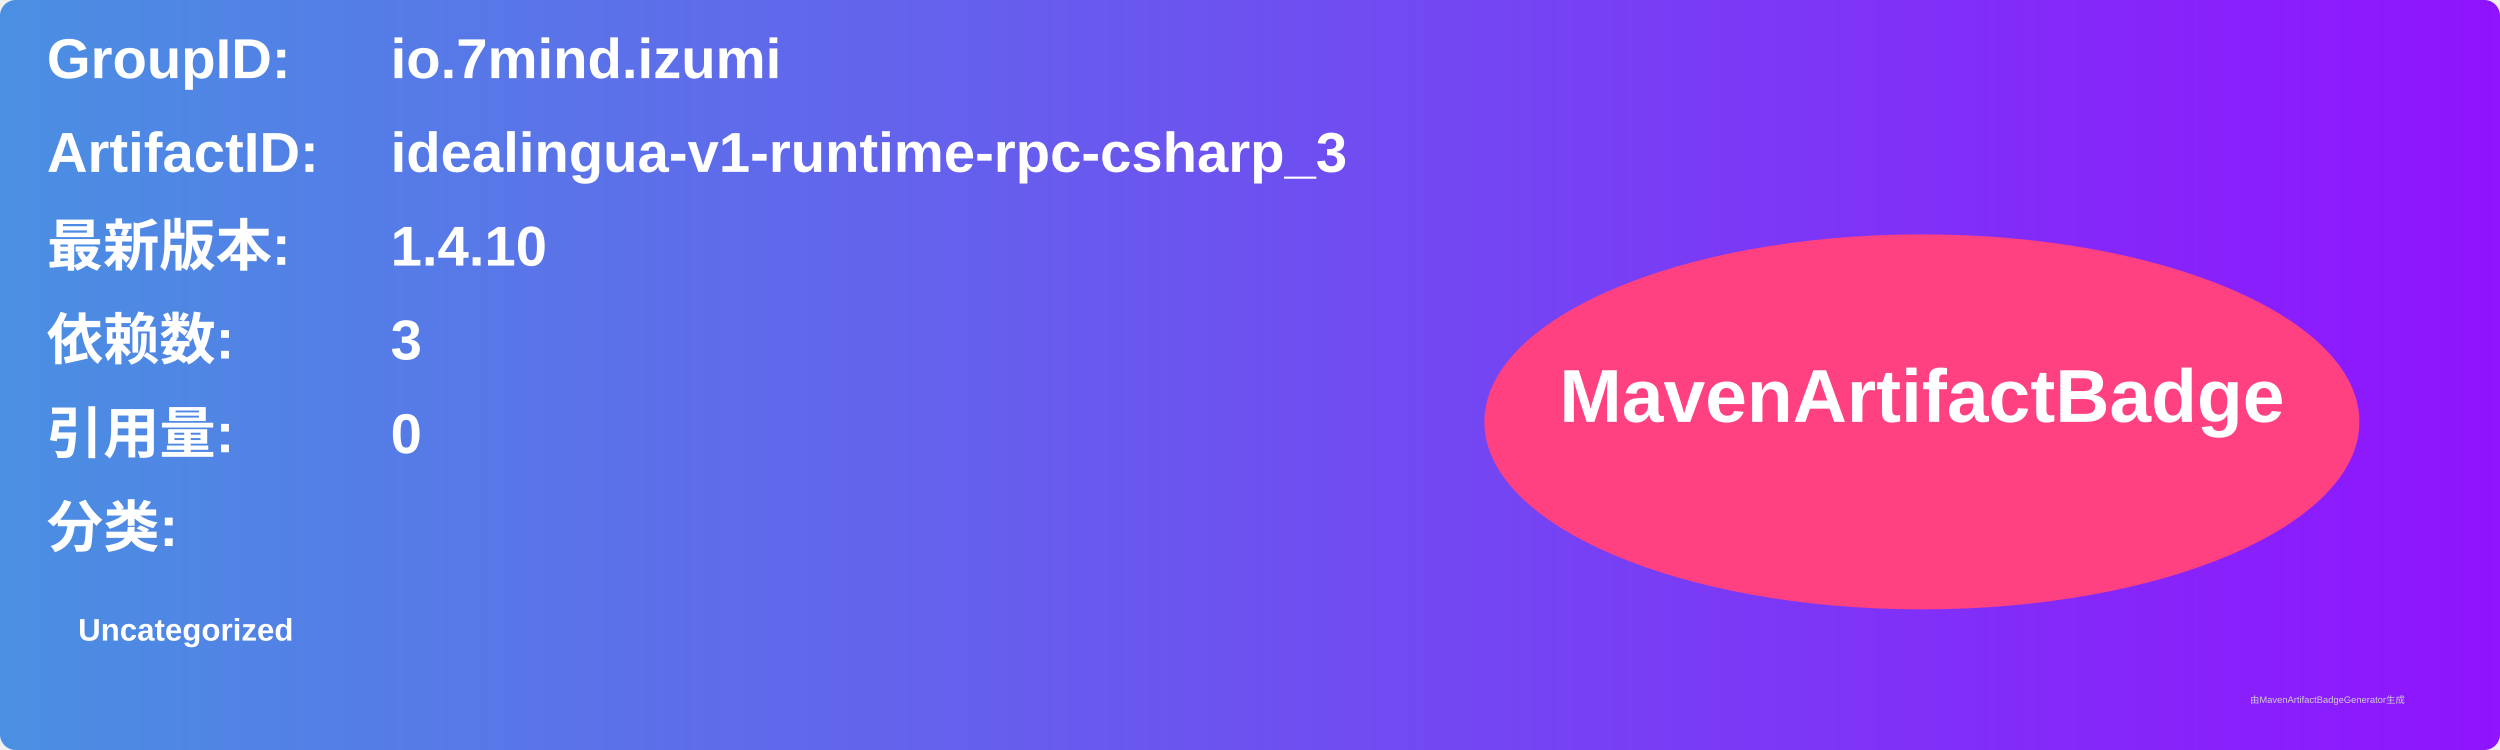
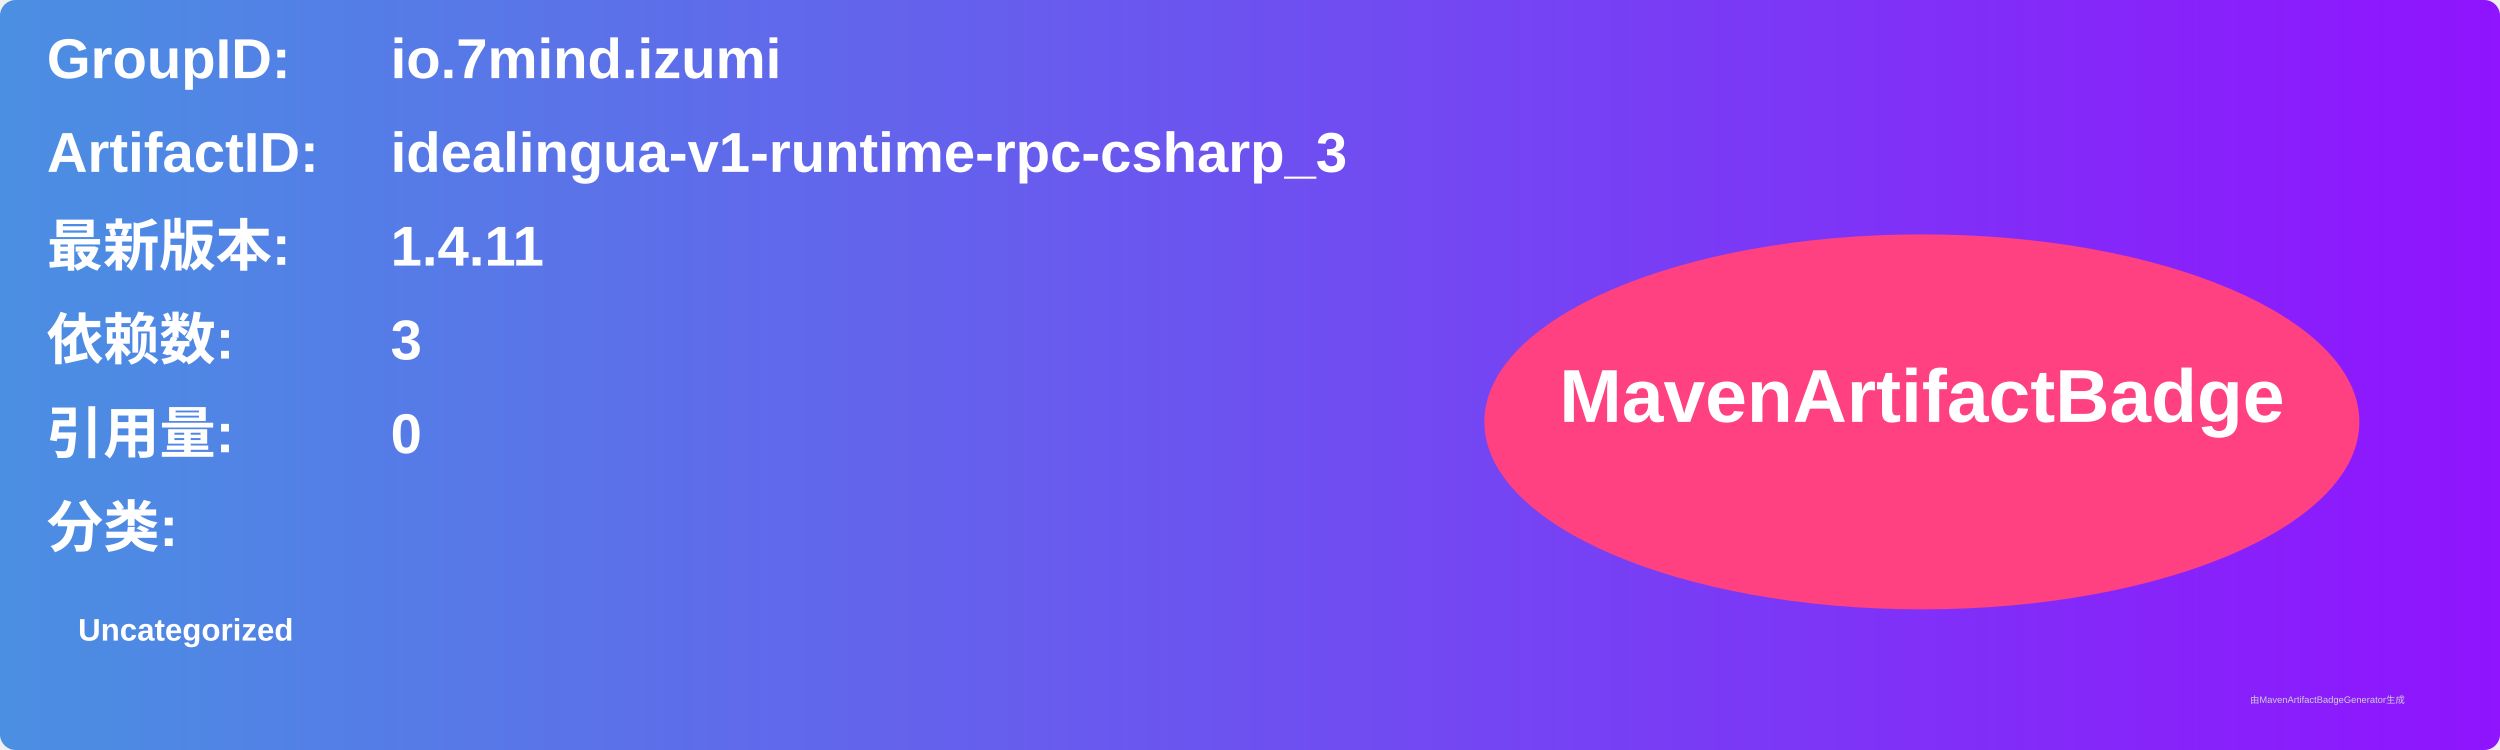
<svg xmlns="http://www.w3.org/2000/svg" width="800" height="240" viewBox="0 0 800 240">
  <linearGradient id="grad" x1="0%" y1="0%" x2="100%" y2="0%">
    <stop offset="0%" stop-color="#4a90e2" />
    <stop offset="100%" stop-color="#9013fe" />
  </linearGradient>
  <rect width="100%" height="100%" rx="5" ry="5" fill="url(#grad)" />
  <g transform="translate(15, 15)">
    <text x="0" y="10" font-family="Arial" font-size="18" fill="white" font-weight="bold" width="260">GroupID:</text>
    <text x="110" y="10" font-family="Arial" font-size="18" fill="white" font-weight="bold" width="460">io.7mind.izumi</text>
    <text x="0" y="40" font-family="Arial" font-size="18" fill="white" font-weight="bold" width="260">ArtifactID:</text>
    <text x="110" y="40" font-family="Arial" font-size="18" fill="white" font-weight="bold" width="460">idealingua-v1-runtime-rpc-csharp_3</text>
    <text x="0" y="70" font-family="Arial" font-size="18" fill="white" font-weight="bold">最新版本:</text>
    <text x="110" y="70" font-family="Arial" font-size="18" fill="white" font-weight="bold">
-       <tspan font-weight="bold">1.4.10</tspan>
+       <tspan font-weight="bold">1.4.11</tspan>
    </text>
    <text x="0" y="100" font-family="Arial" font-size="18" fill="white" font-weight="bold">依赖数: </text>
    <text x="110" y="100" font-family="Arial" font-size="18" fill="white">
      <tspan font-weight="bold">3</tspan>
    </text>
    <text x="0" y="130" font-family="Arial" font-size="18" fill="white" font-weight="bold">引用量: </text>
    <text x="110" y="130" font-family="Arial" font-size="18" fill="white">
      <tspan font-weight="bold">0</tspan>
    </text>
    <text x="0" y="160" font-family="Arial" font-size="18" fill="white" font-weight="bold">分类:</text>
    <text x="10" y="190" font-family="Arial" font-size="10" fill="white">
      <tspan font-weight="bold">Uncategorized</tspan>
    </text>
    <ellipse cx="600" cy="120" rx="140" ry="60" fill="#ff4081" />
    <text x="600" y="120" text-anchor="middle" font-family="Arial" font-size="24" fill="white" font-weight="bold">MavenArtifactBadge</text>
  </g>
  <text x="720" y="225" font-family="Arial" font-size="3" fill="#d0d0d0">由MavenArtifactBadgeGenerator生成</text>
</svg>
